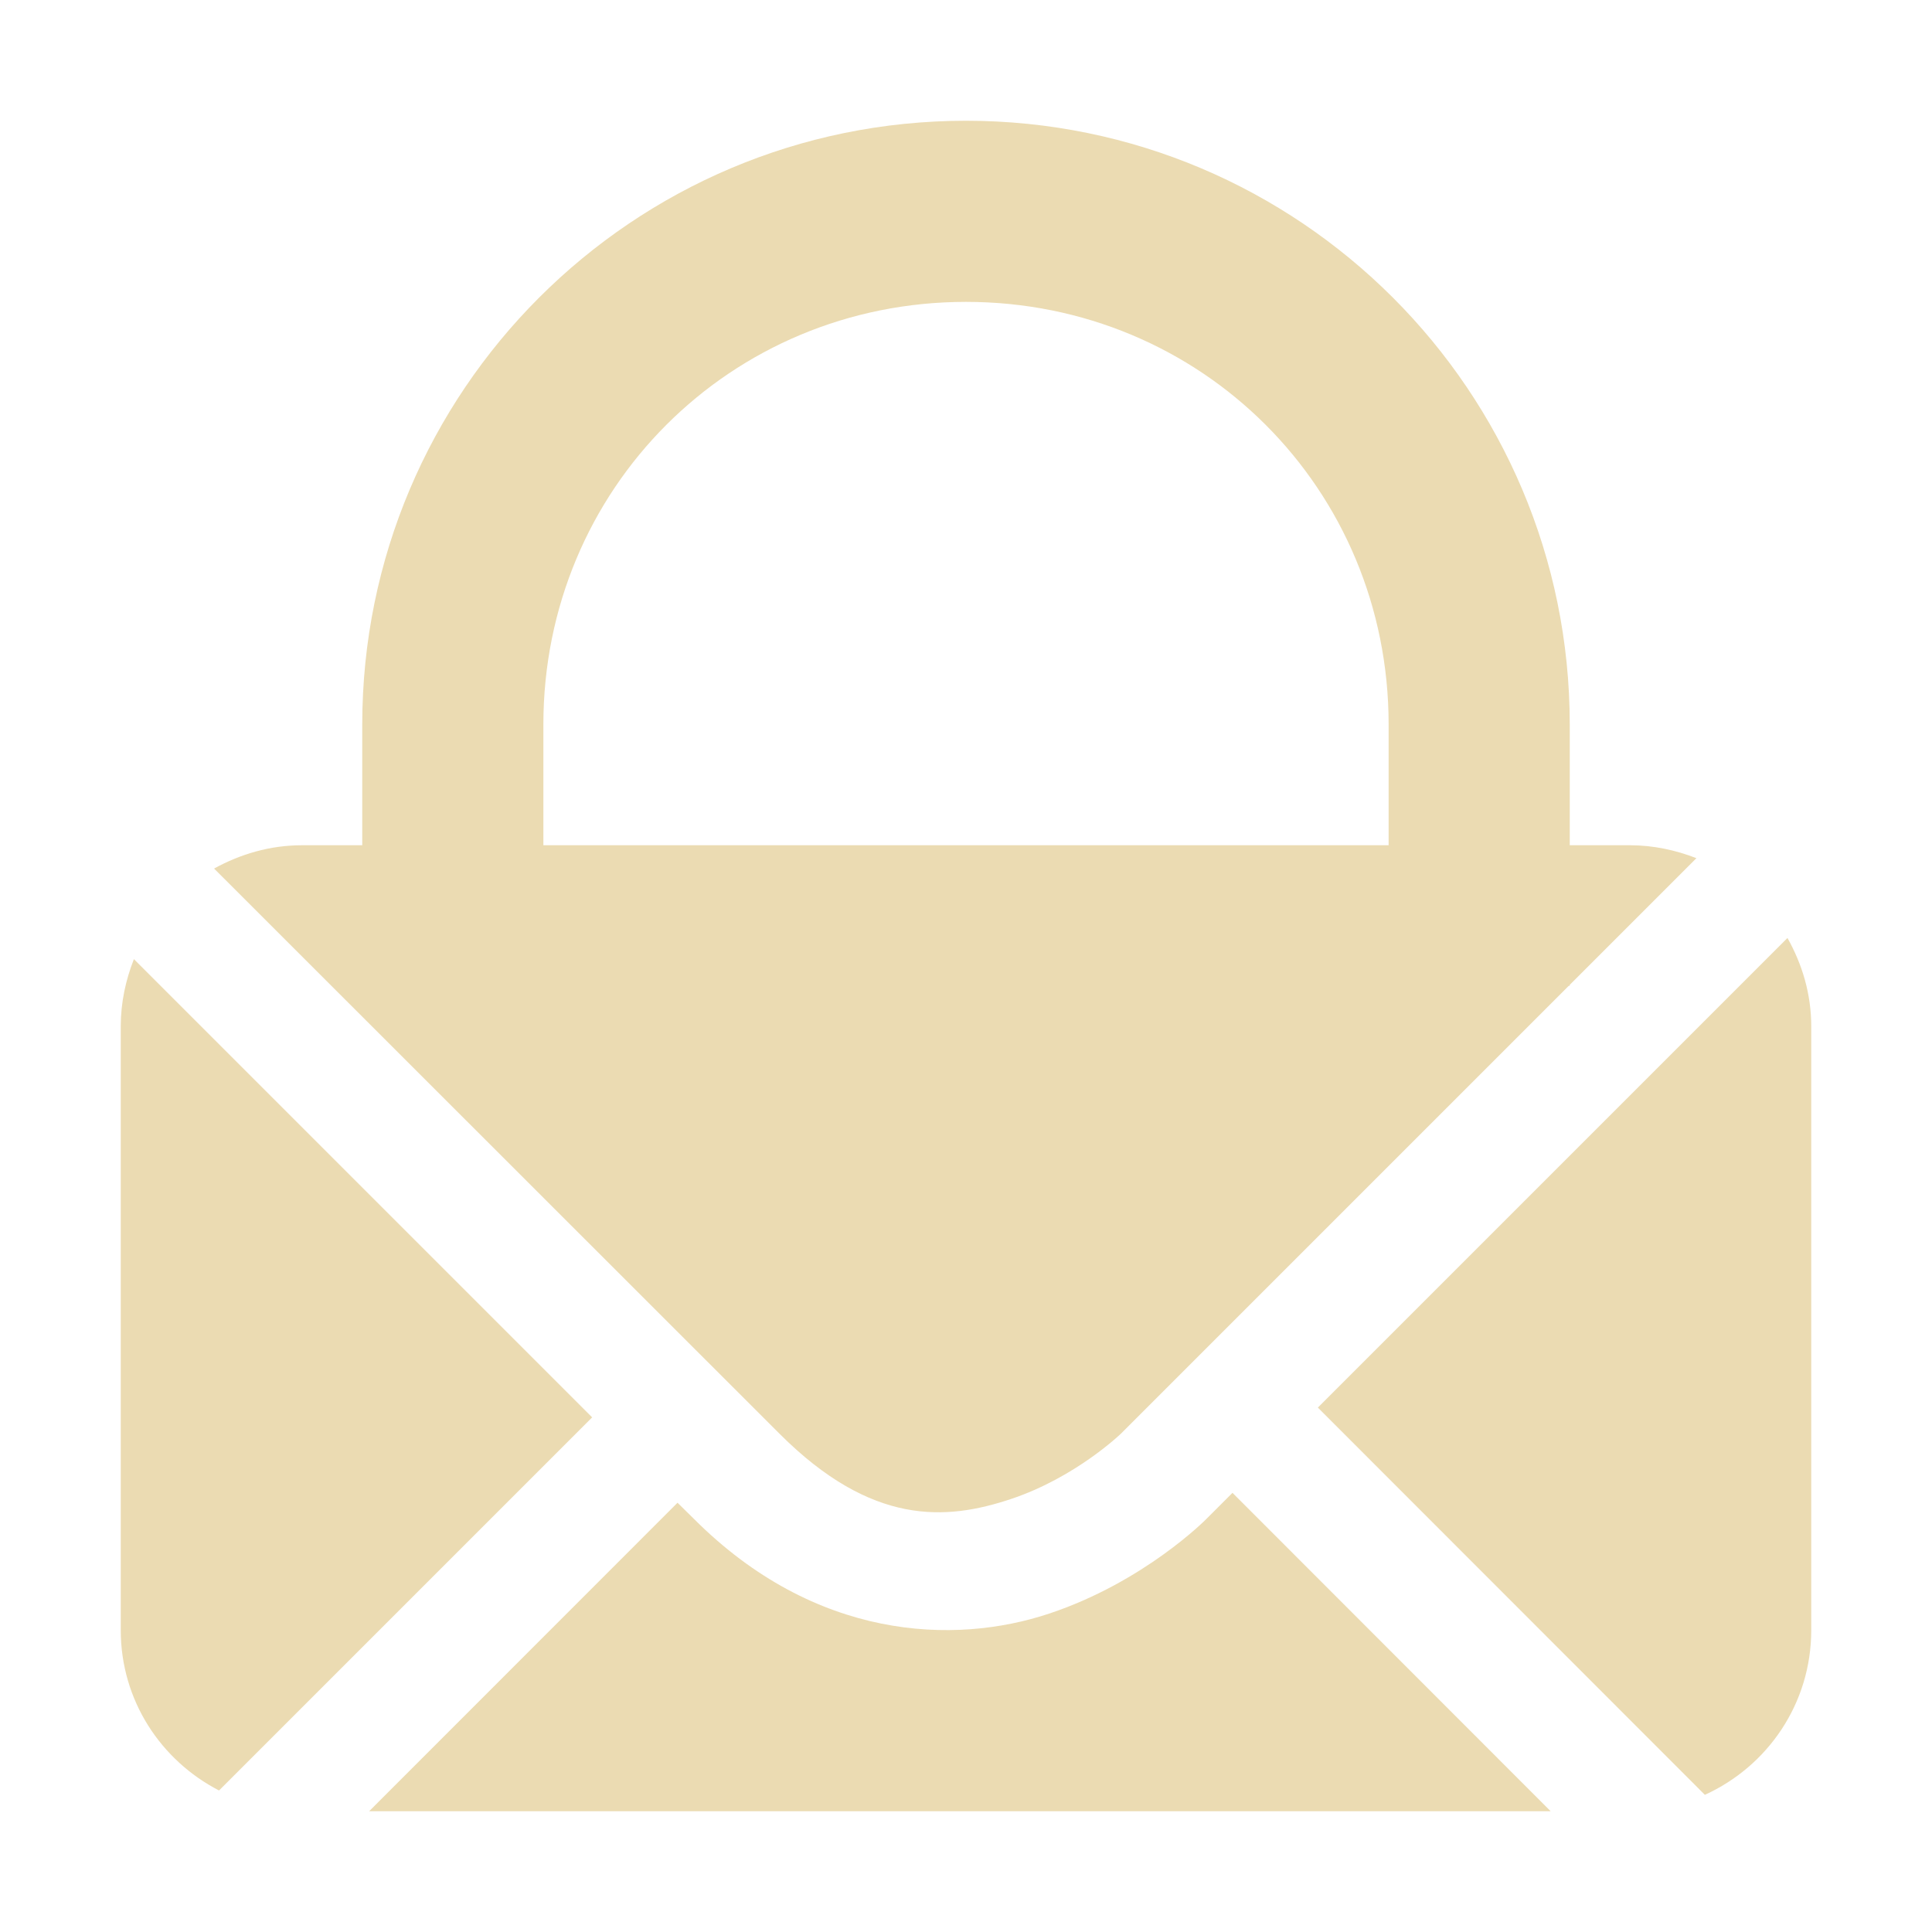
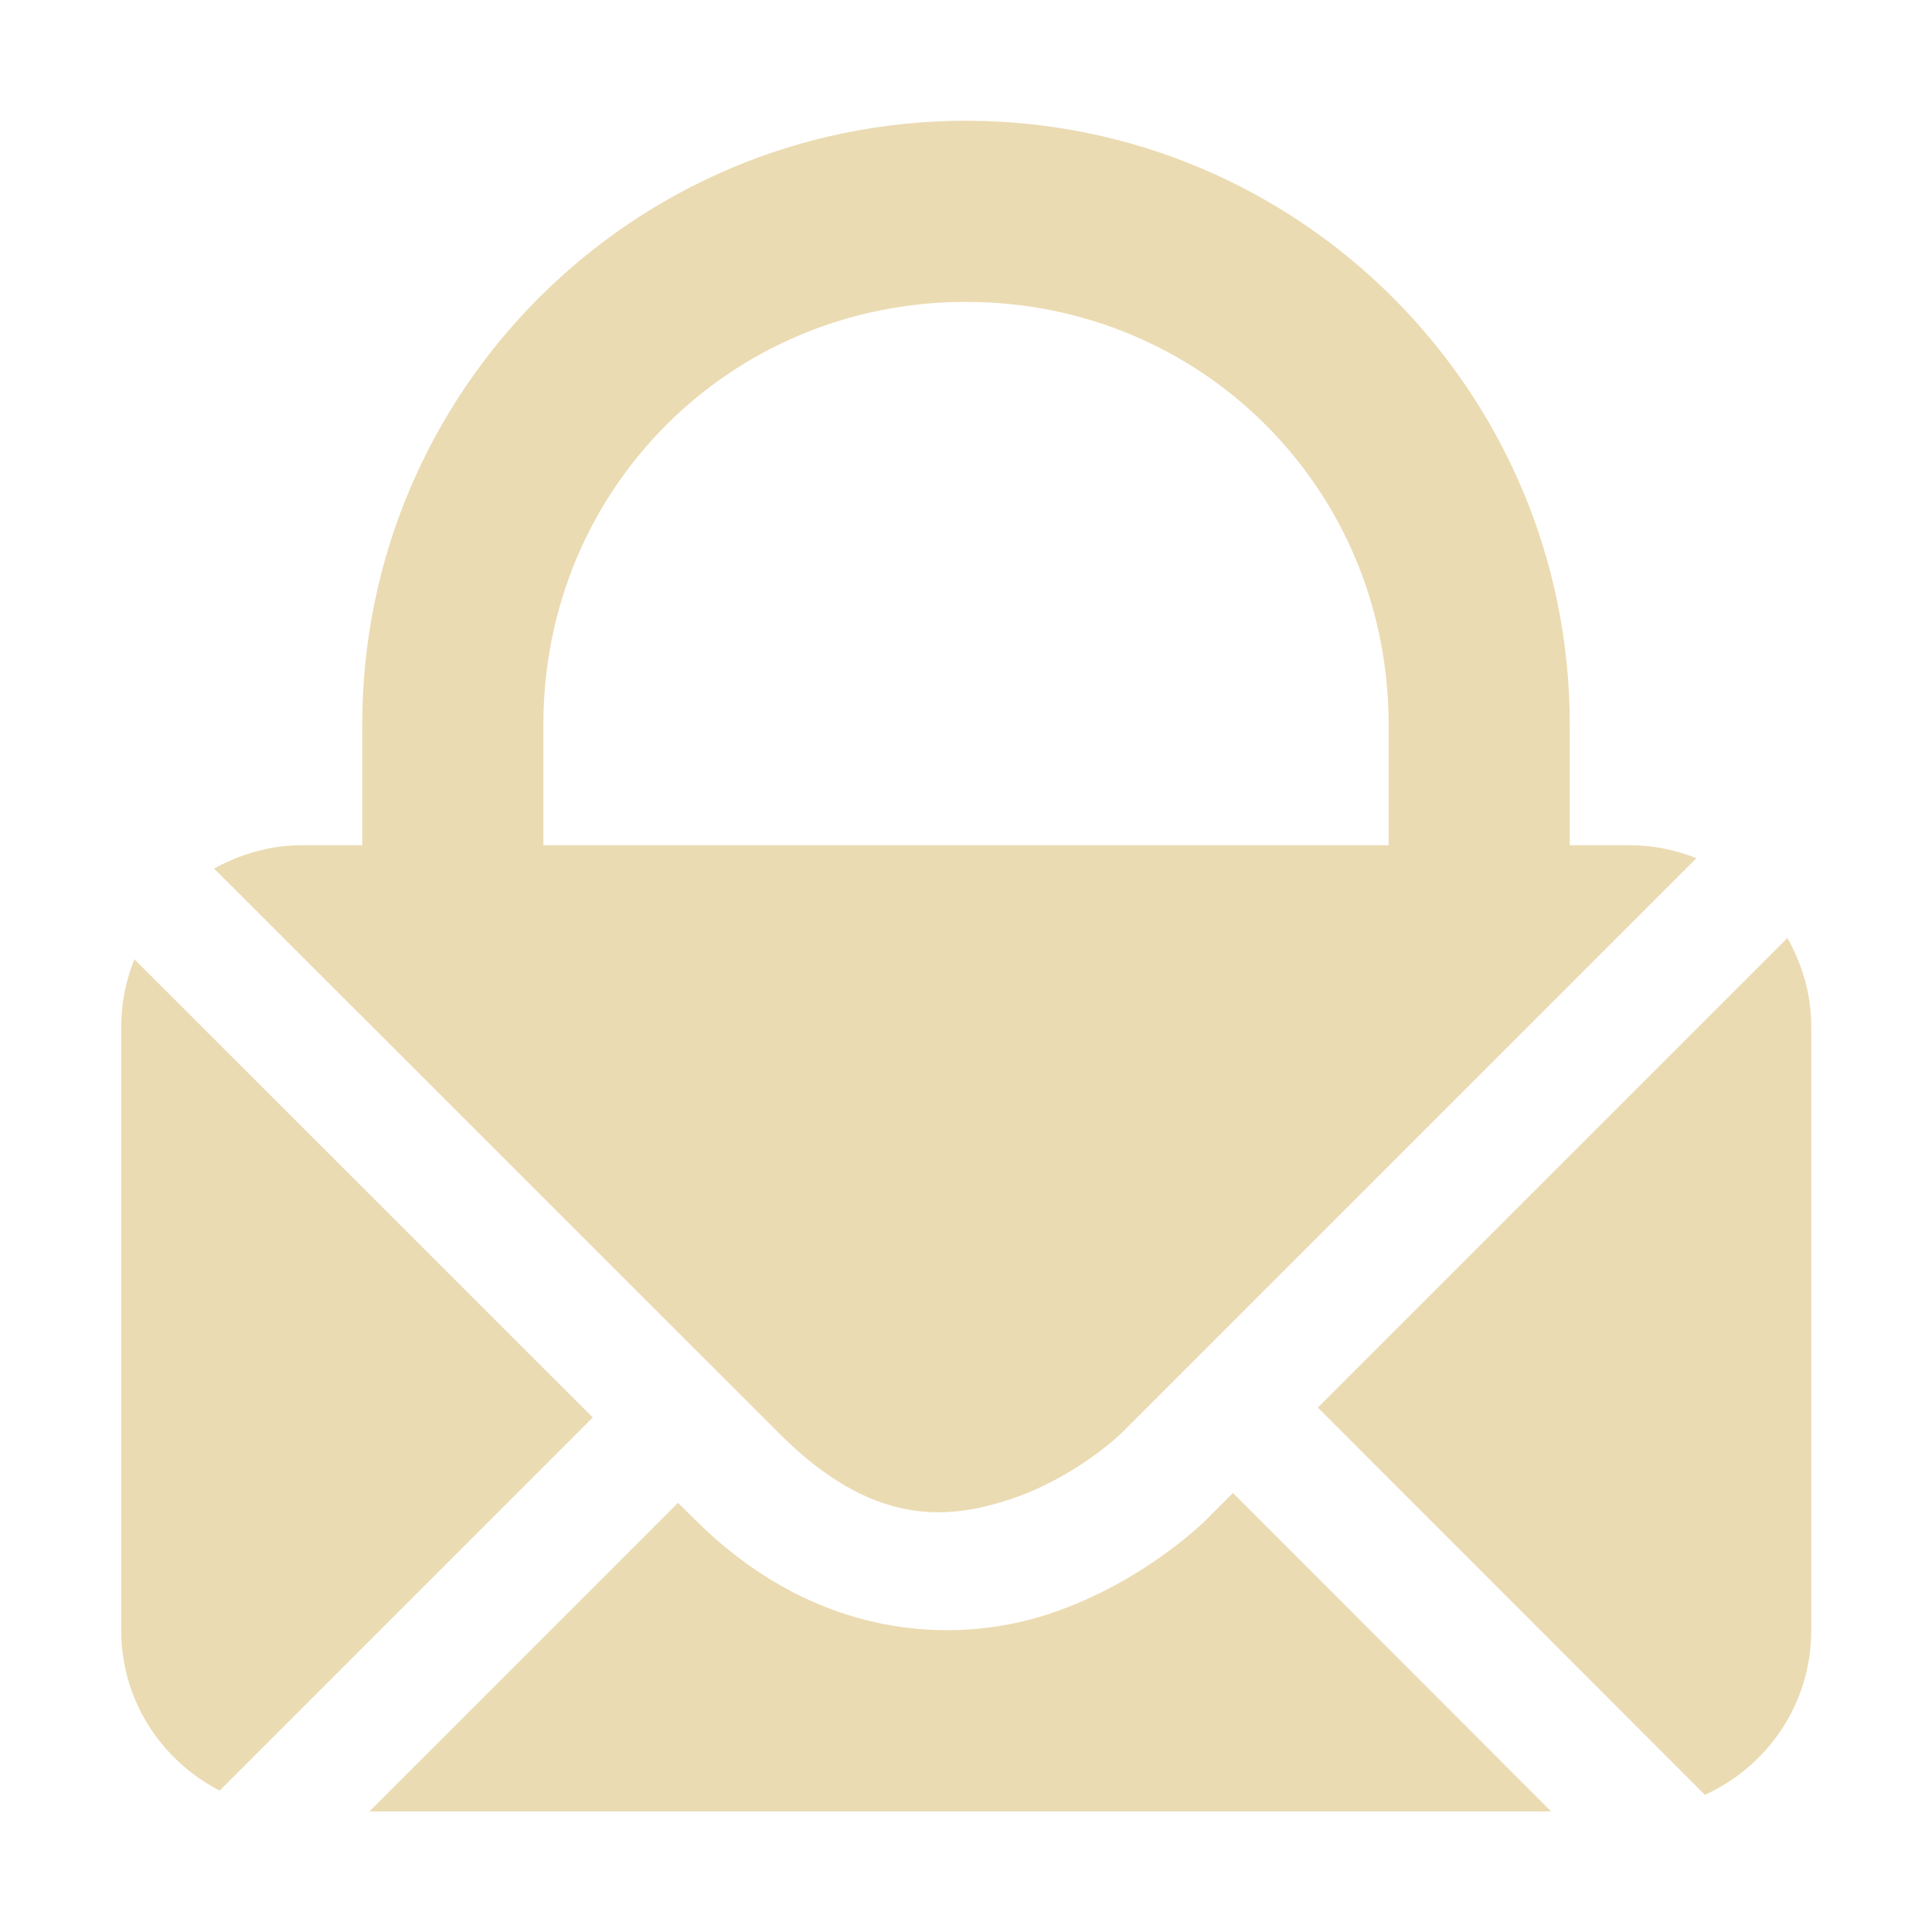
<svg xmlns="http://www.w3.org/2000/svg" width="16" height="16" version="1.1">
  <defs>
-     <style id="current-color-scheme" type="text/css">
-    .ColorScheme-Text { color:#ebdbb2; } .ColorScheme-Highlight { color:#458588; }
-   </style>
+     <style id="current-color-scheme" type="text/css">.ColorScheme-Text { color:#ebdbb2; } .ColorScheme-Highlight { color:#458588; } .ColorScheme-NeutralText { color:#fe8019; } .ColorScheme-PositiveText { color:#689d6a; } .ColorScheme-NegativeText { color:#fb4934; }</style>
  </defs>
-   <path style="fill:currentColor" class="ColorScheme-Text" d="M 8,1 C 5.239,1 3,3.239 3,6 V 7 H 2.5 C 2.235,7 1.989,7.074 1.773,7.193 l 4.682,4.68 c 0.766,0.766 1.382,0.72 1.918,0.541 0.536,-0.179 0.91,-0.541 0.91,-0.541 l 3.709,-3.709 h 0.008 v -0.008 L 14.049,7.107 C 13.879,7.041 13.694,7 13.5,7 h -0.5 V 6 c 0,-2.761 -2.239,-5 -5,-5 z M 8,2.5 c 1.951,0 3.5,1.549 3.5,3.5 v 1 h -7 V 6 C 4.5,4.049 6.049,2.5 8,2.5 Z m 6.803,5.268 -3.889,3.889 3.205,3.207 C 14.638,14.628 15,14.109 15,13.5 V 8.5 C 15,8.232 14.925,7.985 14.803,7.768 Z M 1.109,7.943 C 1.041,8.116 1,8.302 1,8.5 V 13.5 c 0,0.582 0.332,1.079 0.814,1.328 l 3.09,-3.09 z m 9.098,4.42 -0.217,0.217 c 0,0 -0.511,0.52 -1.301,0.783 C 7.9,13.626 6.75,13.582 5.748,12.58 L 5.611,12.445 3.057,15 h 9.785 z" />
+   <path class="ColorScheme-Text" d="m8 1c-2.761 0-5 2.239-5 5v1h-0.5c-0.265 0-0.511 0.074-0.727 0.193l4.682 4.68c0.766 0.766 1.382 0.72 1.918 0.541 0.536-0.179 0.91-0.541 0.91-0.541l3.709-3.709h0.008v-0.008l1.049-1.049c-0.17-0.067-0.354-0.107-0.549-0.107h-0.5v-1c0-2.761-2.239-5-5-5zm0 1.5c1.951 0 3.5 1.549 3.5 3.5v1h-7v-1c0-1.951 1.549-3.5 3.5-3.5zm6.803 5.268-3.889 3.889 3.205 3.207c0.519-0.235 0.881-0.754 0.881-1.363v-5c0-0.268-0.075-0.515-0.197-0.732zm-13.69 0.176c-0.069 0.172-0.109 0.359-0.109 0.557v5c0 0.582 0.332 1.079 0.815 1.328l3.09-3.09zm9.098 4.42-0.217 0.217s-0.511 0.52-1.301 0.783c-0.789 0.263-1.94 0.218-2.941-0.783l-0.137-0.135-2.555 2.555h9.785z" fill="currentColor" />
</svg>
